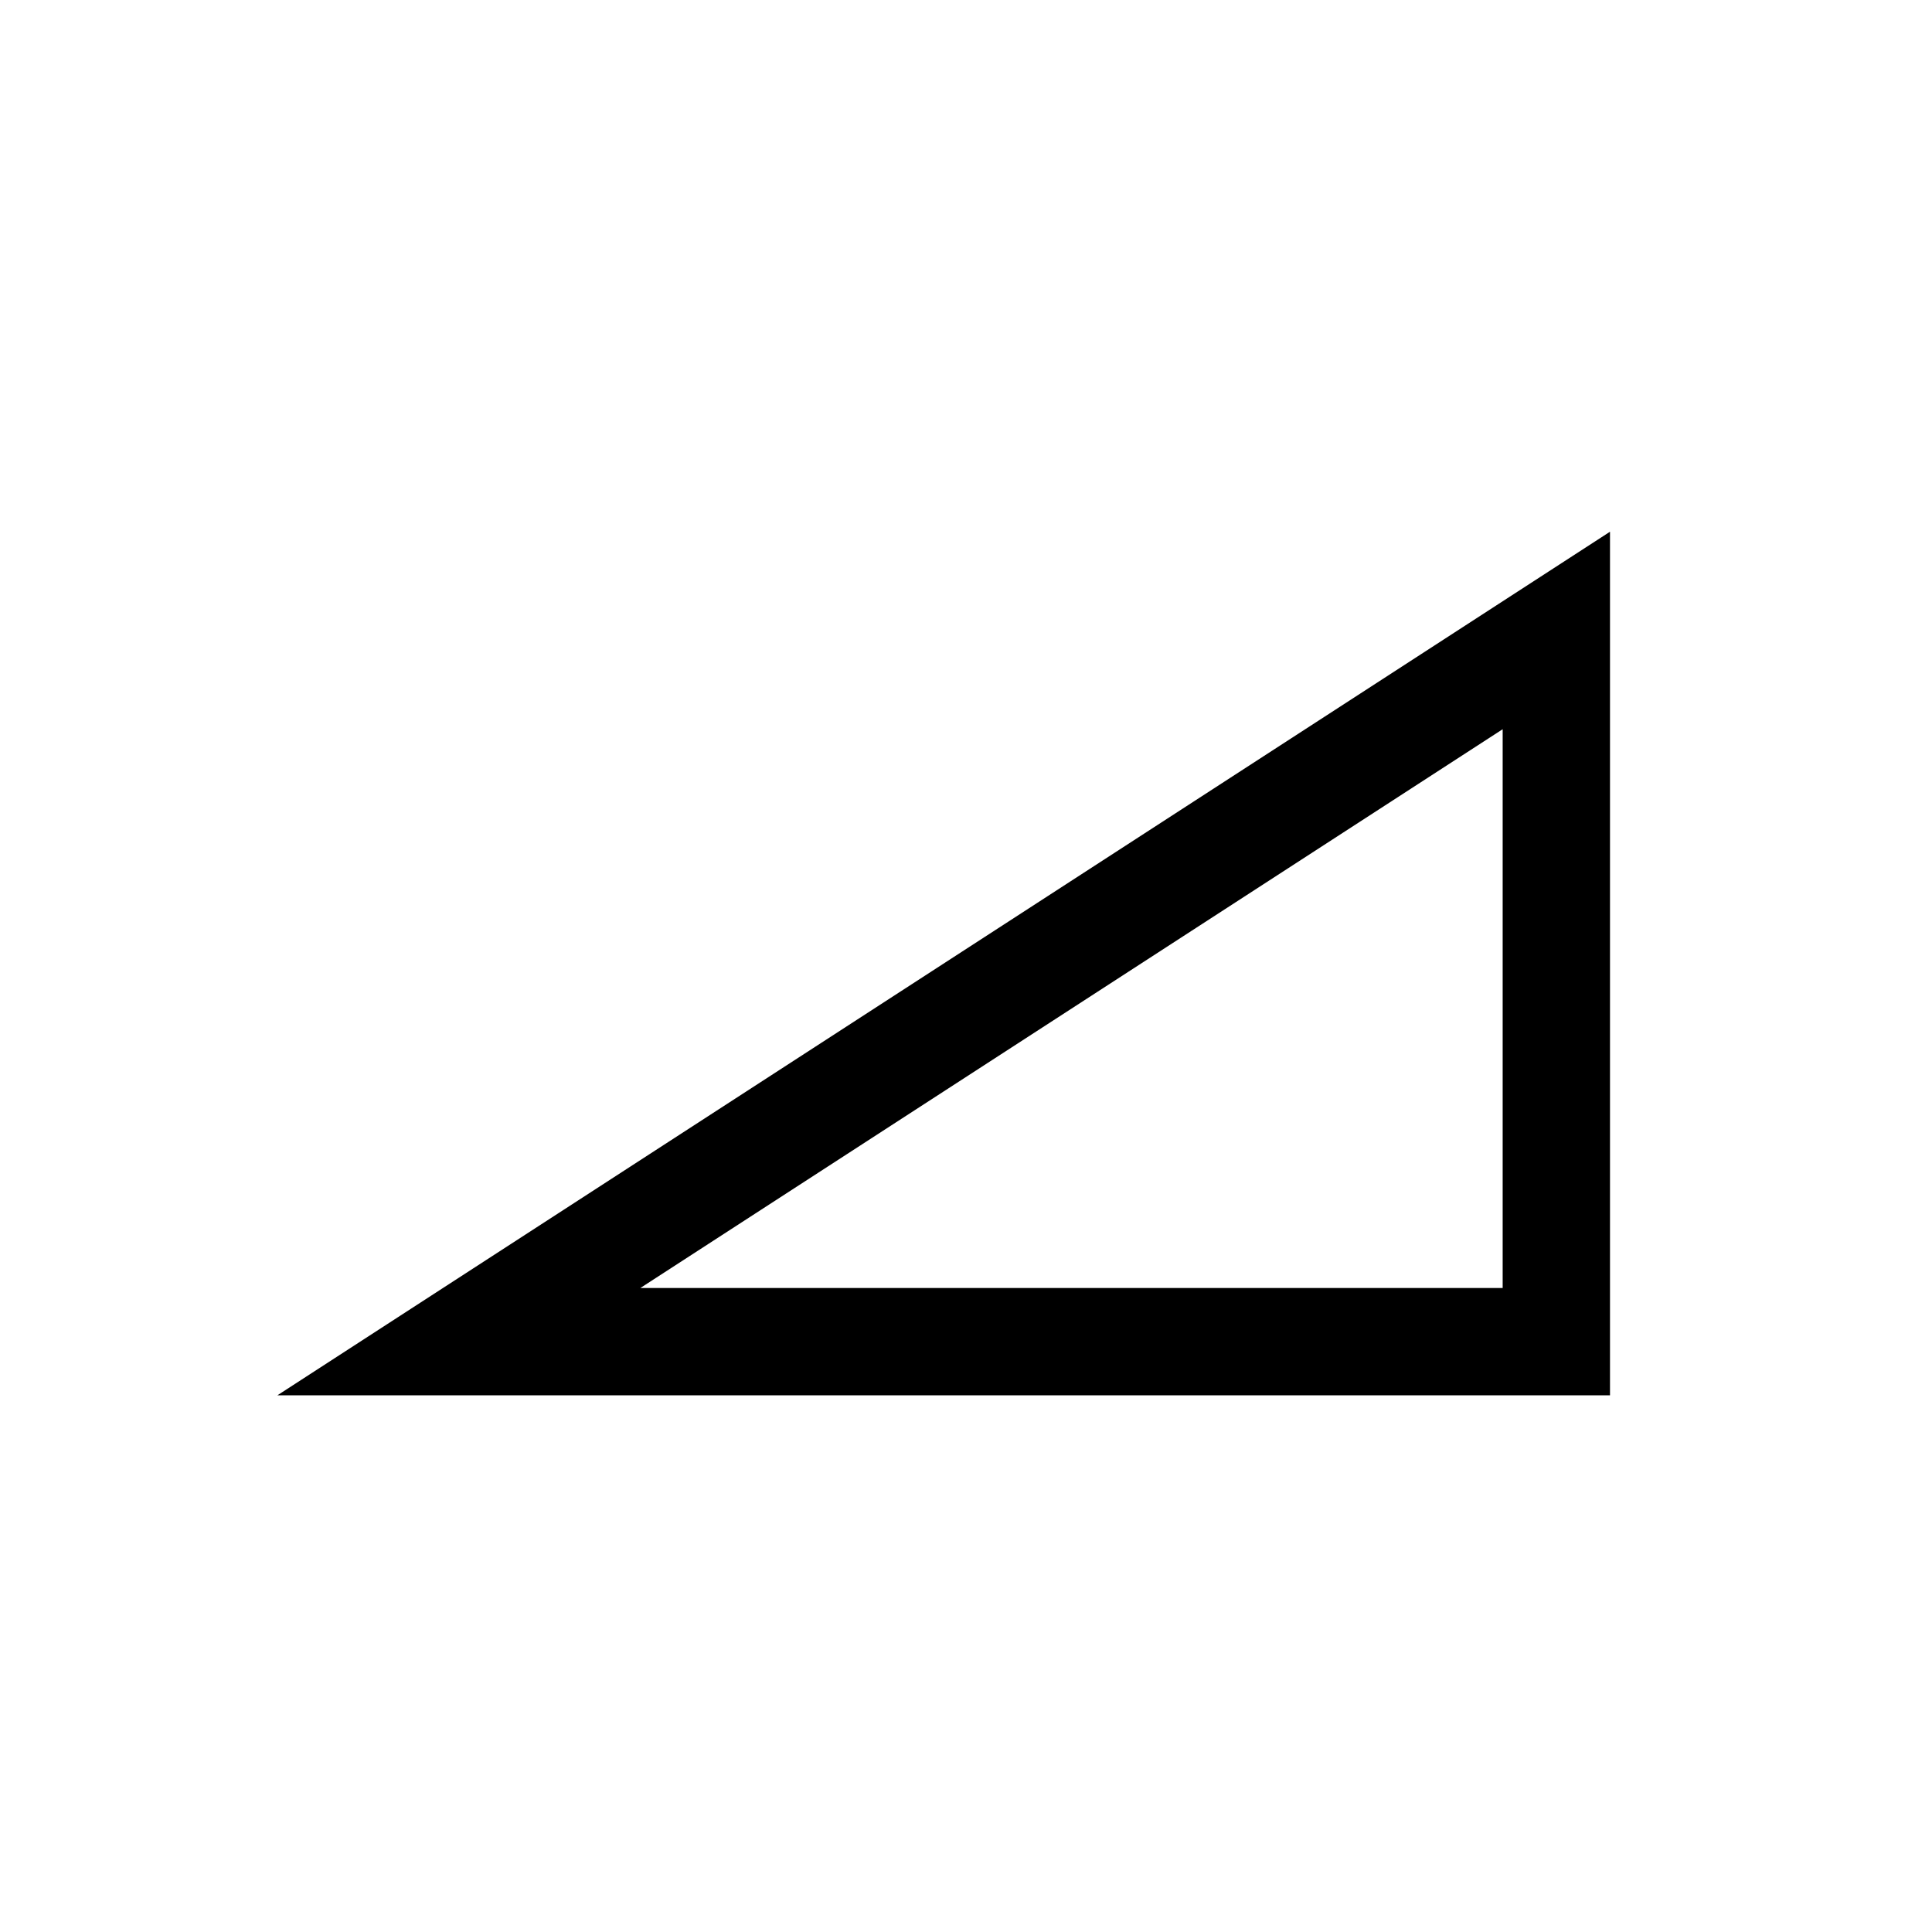
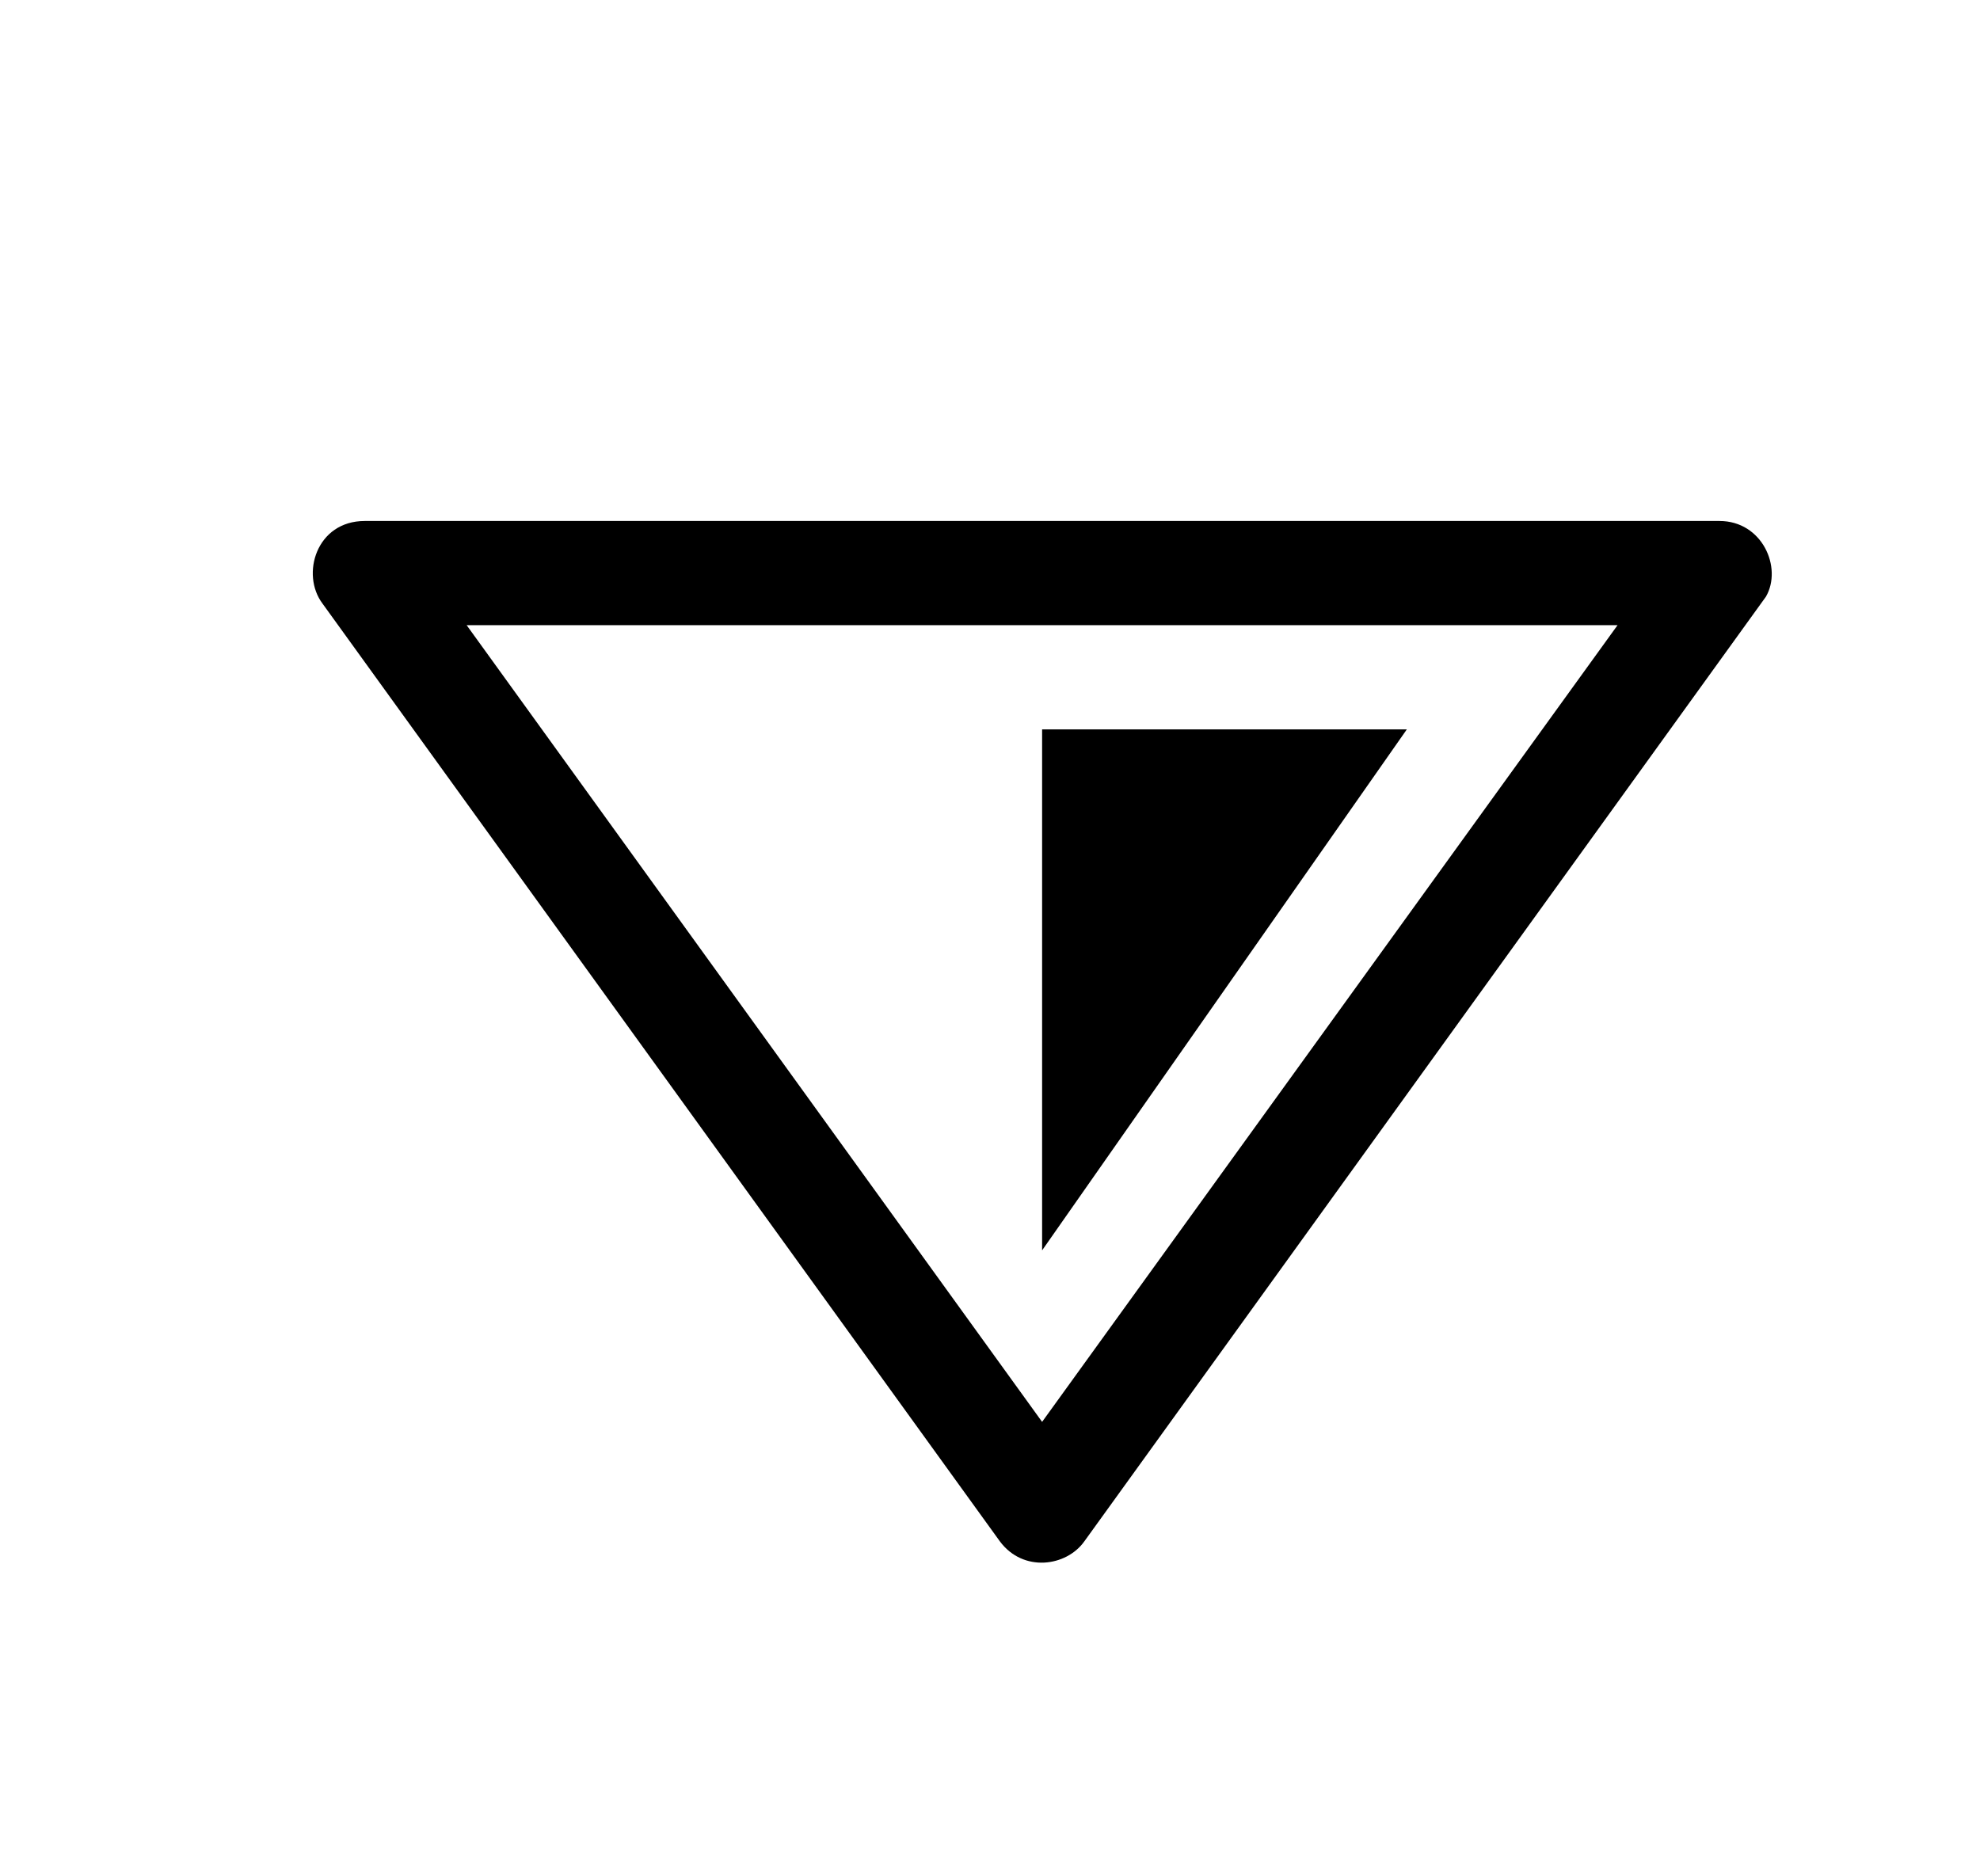
- <svg xmlns="http://www.w3.org/2000/svg" width="18" height="18" viewBox="0 0 18 18">
-   <path d="M14,12 L14,6.794 L5.966,12 L14,12 Z M15,13 L2.584,13 L15,4.954 L15,13 Z" />
+ <svg xmlns="http://www.w3.org/2000/svg" width="19" height="18" viewBox="0 0 19 18">
+   <path d="M15.5,5 C15.911,5 16.106,5.448 15.946,5.726 L9.405,14.793 C9.233,15.035 8.819,15.094 8.595,14.793 L2.095,5.793 C1.884,5.513 2.035,5 2.5,5 L15.5,5 Z M14.522,6 L3.478,6 L9,13.646 L14.522,6 Z M12.5,7 L9,12 L9,7 L12.5,7 Z" transform="translate(1)" />
</svg>
